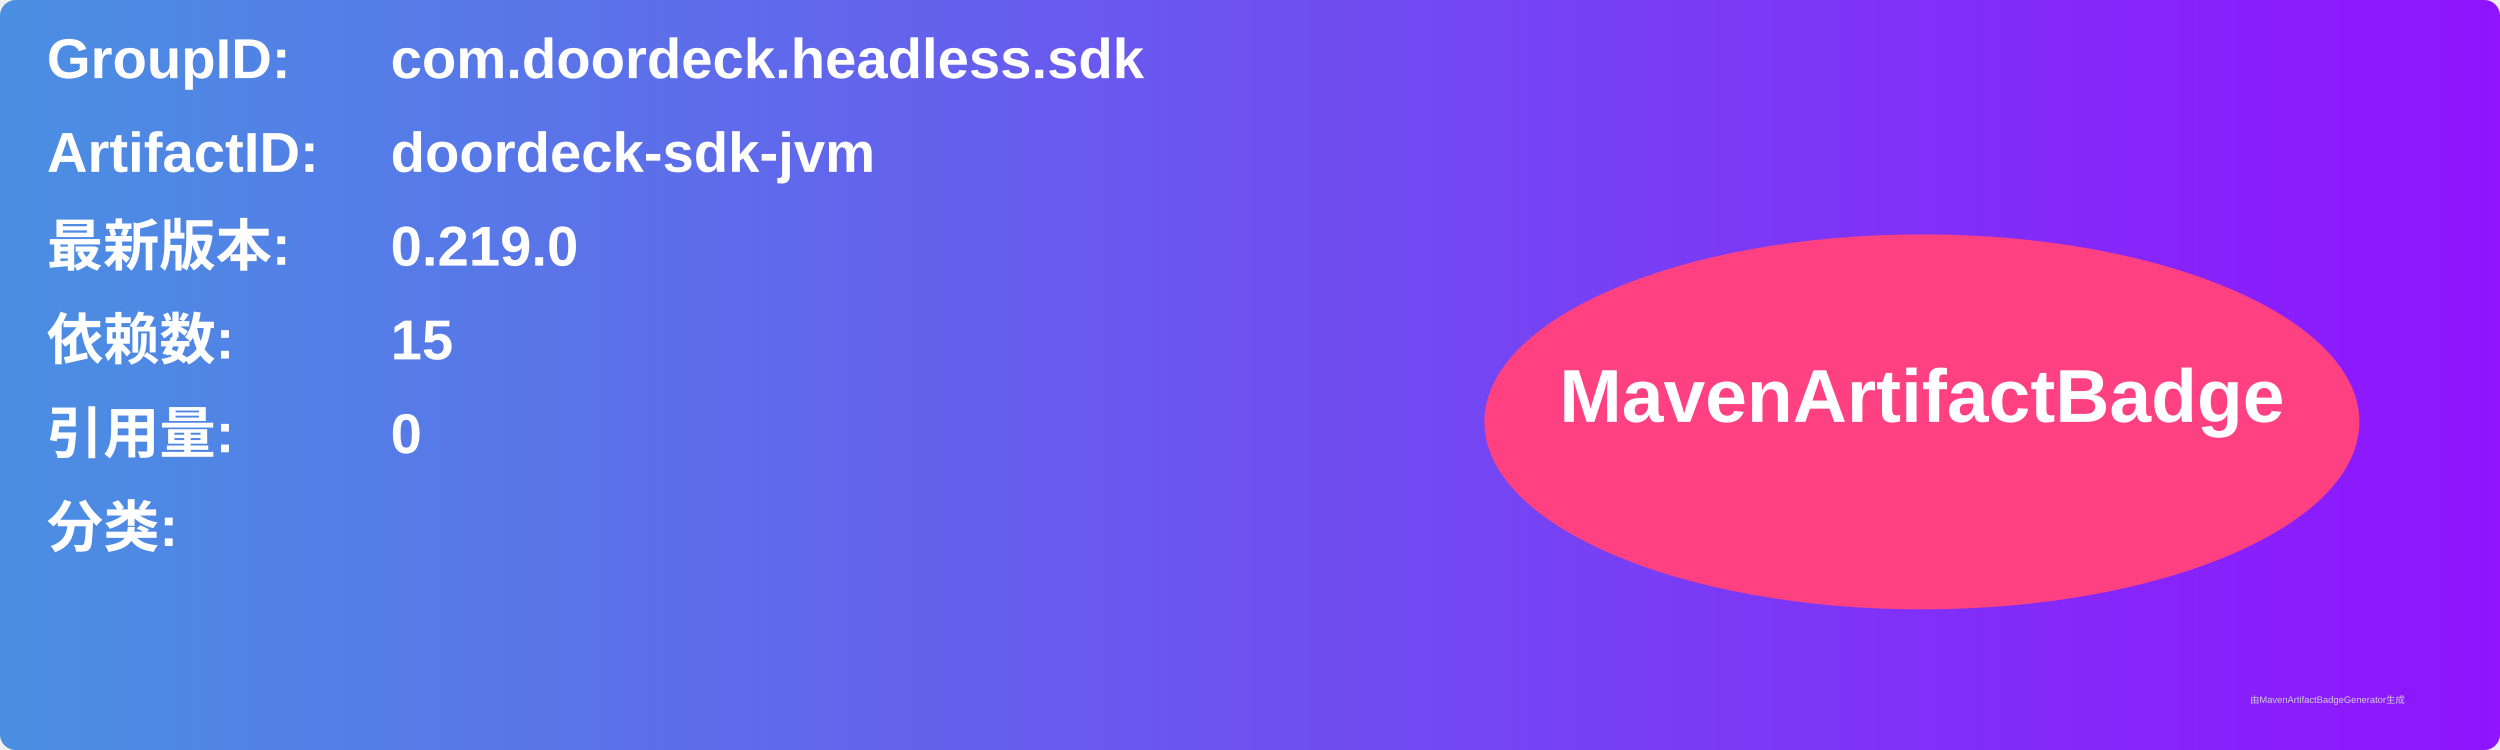
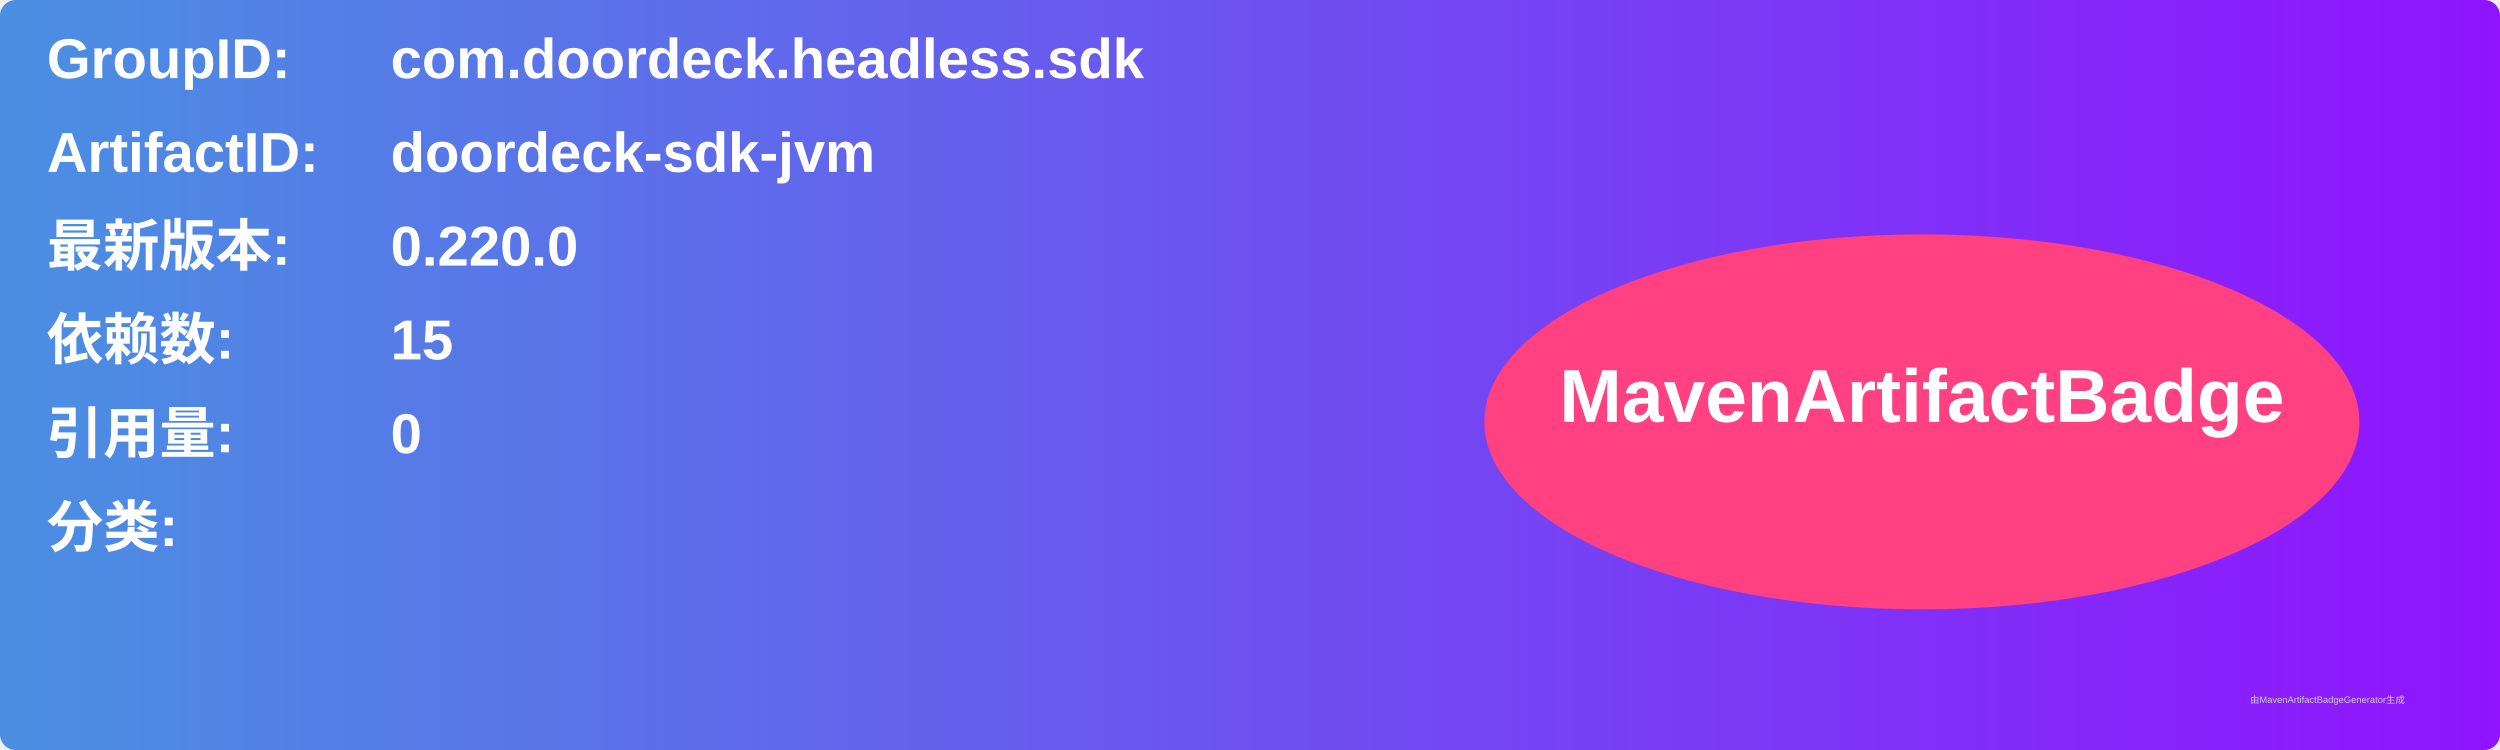
<svg xmlns="http://www.w3.org/2000/svg" width="800" height="240" viewBox="0 0 800 240">
  <linearGradient id="grad" x1="0%" y1="0%" x2="100%" y2="0%">
    <stop offset="0%" stop-color="#4a90e2" />
    <stop offset="100%" stop-color="#9013fe" />
  </linearGradient>
  <rect width="100%" height="100%" rx="5" ry="5" fill="url(#grad)" />
  <g transform="translate(15, 15)">
    <text x="0" y="10" font-family="Arial" font-size="18" fill="white" font-weight="bold" width="260">GroupID:</text>
    <text x="110" y="10" font-family="Arial" font-size="18" fill="white" font-weight="bold" width="460">com.doordeck.headless.sdk</text>
    <text x="0" y="40" font-family="Arial" font-size="18" fill="white" font-weight="bold" width="260">ArtifactID:</text>
    <text x="110" y="40" font-family="Arial" font-size="18" fill="white" font-weight="bold" width="460">doordeck-sdk-jvm</text>
    <text x="0" y="70" font-family="Arial" font-size="18" fill="white" font-weight="bold">最新版本:</text>
    <text x="110" y="70" font-family="Arial" font-size="18" fill="white" font-weight="bold">
-       <tspan font-weight="bold">0.219.0</tspan>
+       <tspan font-weight="bold">0.220.0</tspan>
    </text>
    <text x="0" y="100" font-family="Arial" font-size="18" fill="white" font-weight="bold">依赖数: </text>
    <text x="110" y="100" font-family="Arial" font-size="18" fill="white">
      <tspan font-weight="bold">15</tspan>
    </text>
    <text x="0" y="130" font-family="Arial" font-size="18" fill="white" font-weight="bold">引用量: </text>
    <text x="110" y="130" font-family="Arial" font-size="18" fill="white">
      <tspan font-weight="bold">0</tspan>
    </text>
    <text x="0" y="160" font-family="Arial" font-size="18" fill="white" font-weight="bold">分类:</text>
    <text x="10" y="190" font-family="Arial" font-size="10" fill="white">
      <tspan font-weight="bold" />
    </text>
    <ellipse cx="600" cy="120" rx="140" ry="60" fill="#ff4081" />
    <text x="600" y="120" text-anchor="middle" font-family="Arial" font-size="24" fill="white" font-weight="bold">MavenArtifactBadge</text>
  </g>
  <text x="720" y="225" font-family="Arial" font-size="3" fill="#d0d0d0">由MavenArtifactBadgeGenerator生成</text>
</svg>
